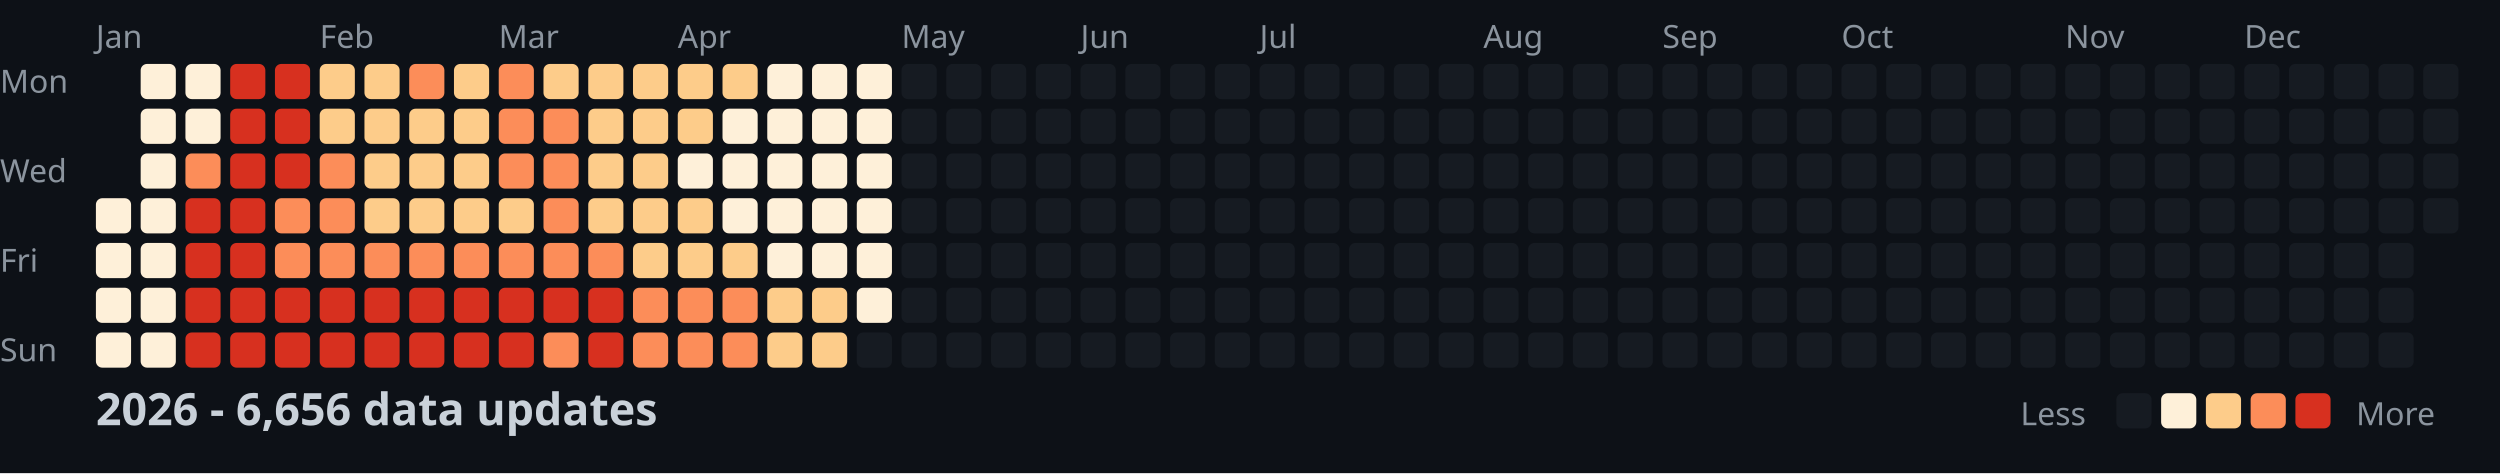
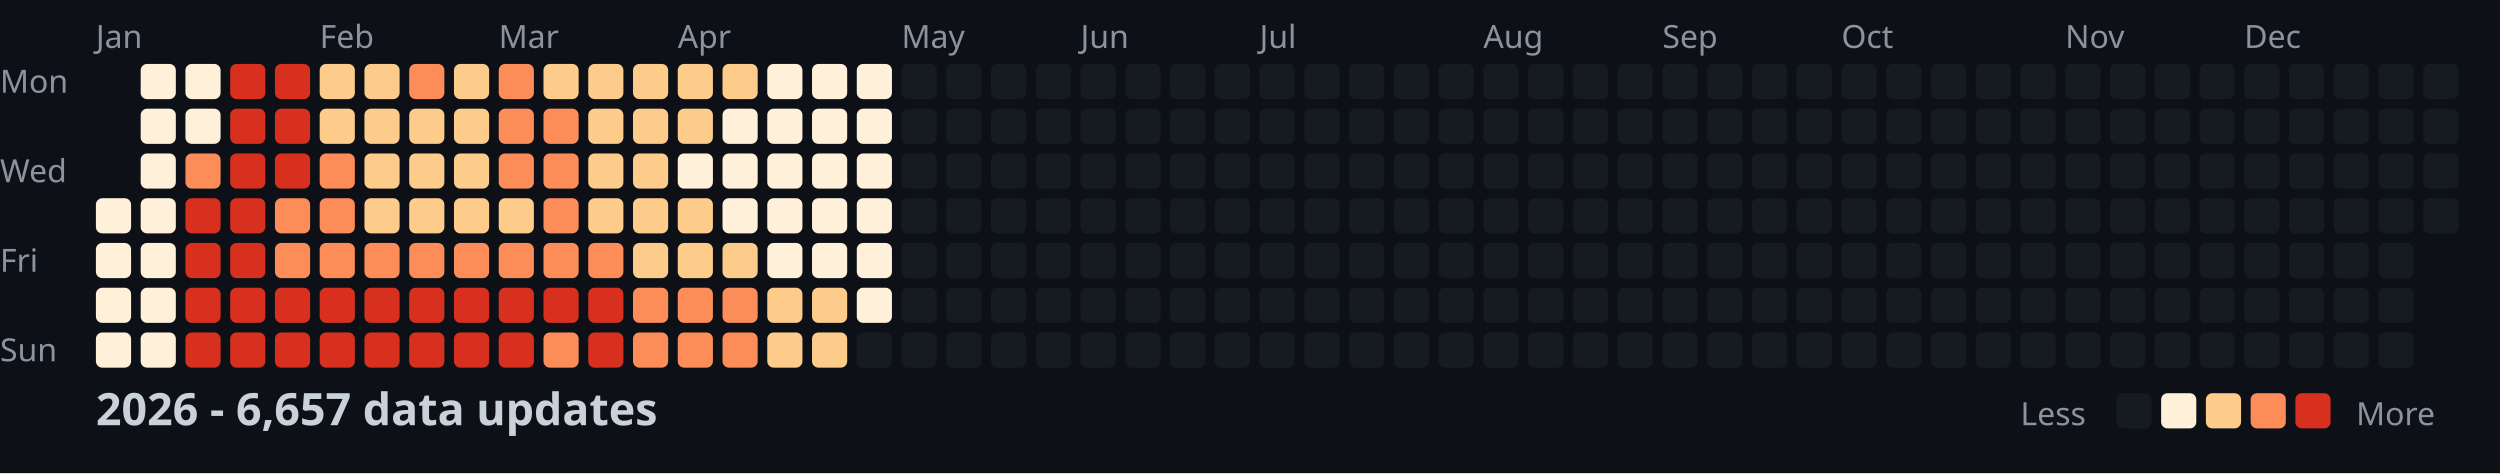
<svg xmlns="http://www.w3.org/2000/svg" width="782" height="148">
  <style>
    .month { font: 10px sans-serif; fill: #8b949e; }
    .day { font: 10px sans-serif; fill: #8b949e; }
    .title { font: bold 14px sans-serif; fill: #c9d1d9; }
    .legend { font: 10px sans-serif; fill: #8b949e; }
  </style>
  <rect width="100%" height="100%" fill="#0d1117" />
  <text x="0" y="29" class="day">Mon</text>
  <text x="0" y="57" class="day">Wed</text>
  <text x="0" y="85" class="day">Fri</text>
  <text x="0" y="113" class="day">Sun</text>
  <text x="30" y="15" class="month">Jan</text>
  <text x="100" y="15" class="month">Feb</text>
  <text x="156" y="15" class="month">Mar</text>
  <text x="212" y="15" class="month">Apr</text>
  <text x="282" y="15" class="month">May</text>
  <text x="338" y="15" class="month">Jun</text>
  <text x="394" y="15" class="month">Jul</text>
  <text x="464" y="15" class="month">Aug</text>
  <text x="520" y="15" class="month">Sep</text>
  <text x="576" y="15" class="month">Oct</text>
  <text x="646" y="15" class="month">Nov</text>
  <text x="702" y="15" class="month">Dec</text>
  <rect x="30" y="62" width="11" height="11" fill="#fef0d9" rx="2" />
  <rect x="30" y="76" width="11" height="11" fill="#fef0d9" rx="2" />
  <rect x="30" y="90" width="11" height="11" fill="#fef0d9" rx="2" />
  <rect x="30" y="104" width="11" height="11" fill="#fef0d9" rx="2" />
  <rect x="44" y="20" width="11" height="11" fill="#fef0d9" rx="2" />
  <rect x="44" y="34" width="11" height="11" fill="#fef0d9" rx="2" />
  <rect x="44" y="48" width="11" height="11" fill="#fef0d9" rx="2" />
  <rect x="44" y="62" width="11" height="11" fill="#fef0d9" rx="2" />
  <rect x="44" y="76" width="11" height="11" fill="#fef0d9" rx="2" />
  <rect x="44" y="90" width="11" height="11" fill="#fef0d9" rx="2" />
  <rect x="44" y="104" width="11" height="11" fill="#fef0d9" rx="2" />
  <rect x="58" y="20" width="11" height="11" fill="#fef0d9" rx="2" />
  <rect x="58" y="34" width="11" height="11" fill="#fef0d9" rx="2" />
  <rect x="58" y="48" width="11" height="11" fill="#fc8d59" rx="2" />
  <rect x="58" y="62" width="11" height="11" fill="#d7301f" rx="2" />
  <rect x="58" y="76" width="11" height="11" fill="#d7301f" rx="2" />
  <rect x="58" y="90" width="11" height="11" fill="#d7301f" rx="2" />
  <rect x="58" y="104" width="11" height="11" fill="#d7301f" rx="2" />
  <rect x="72" y="20" width="11" height="11" fill="#d7301f" rx="2" />
  <rect x="72" y="34" width="11" height="11" fill="#d7301f" rx="2" />
  <rect x="72" y="48" width="11" height="11" fill="#d7301f" rx="2" />
  <rect x="72" y="62" width="11" height="11" fill="#d7301f" rx="2" />
  <rect x="72" y="76" width="11" height="11" fill="#d7301f" rx="2" />
  <rect x="72" y="90" width="11" height="11" fill="#d7301f" rx="2" />
  <rect x="72" y="104" width="11" height="11" fill="#d7301f" rx="2" />
  <rect x="86" y="20" width="11" height="11" fill="#d7301f" rx="2" />
  <rect x="86" y="34" width="11" height="11" fill="#d7301f" rx="2" />
  <rect x="86" y="48" width="11" height="11" fill="#d7301f" rx="2" />
  <rect x="86" y="62" width="11" height="11" fill="#fc8d59" rx="2" />
  <rect x="86" y="76" width="11" height="11" fill="#fc8d59" rx="2" />
  <rect x="86" y="90" width="11" height="11" fill="#d7301f" rx="2" />
  <rect x="86" y="104" width="11" height="11" fill="#d7301f" rx="2" />
  <rect x="100" y="20" width="11" height="11" fill="#fdcc8a" rx="2" />
  <rect x="100" y="34" width="11" height="11" fill="#fdcc8a" rx="2" />
  <rect x="100" y="48" width="11" height="11" fill="#fc8d59" rx="2" />
  <rect x="100" y="62" width="11" height="11" fill="#fc8d59" rx="2" />
  <rect x="100" y="76" width="11" height="11" fill="#fc8d59" rx="2" />
  <rect x="100" y="90" width="11" height="11" fill="#d7301f" rx="2" />
  <rect x="100" y="104" width="11" height="11" fill="#d7301f" rx="2" />
  <rect x="114" y="20" width="11" height="11" fill="#fdcc8a" rx="2" />
  <rect x="114" y="34" width="11" height="11" fill="#fdcc8a" rx="2" />
  <rect x="114" y="48" width="11" height="11" fill="#fdcc8a" rx="2" />
  <rect x="114" y="62" width="11" height="11" fill="#fdcc8a" rx="2" />
  <rect x="114" y="76" width="11" height="11" fill="#fc8d59" rx="2" />
  <rect x="114" y="90" width="11" height="11" fill="#d7301f" rx="2" />
  <rect x="114" y="104" width="11" height="11" fill="#d7301f" rx="2" />
  <rect x="128" y="20" width="11" height="11" fill="#fc8d59" rx="2" />
  <rect x="128" y="34" width="11" height="11" fill="#fdcc8a" rx="2" />
  <rect x="128" y="48" width="11" height="11" fill="#fdcc8a" rx="2" />
  <rect x="128" y="62" width="11" height="11" fill="#fdcc8a" rx="2" />
  <rect x="128" y="76" width="11" height="11" fill="#fc8d59" rx="2" />
  <rect x="128" y="90" width="11" height="11" fill="#d7301f" rx="2" />
  <rect x="128" y="104" width="11" height="11" fill="#d7301f" rx="2" />
  <rect x="142" y="20" width="11" height="11" fill="#fdcc8a" rx="2" />
  <rect x="142" y="34" width="11" height="11" fill="#fdcc8a" rx="2" />
  <rect x="142" y="48" width="11" height="11" fill="#fdcc8a" rx="2" />
  <rect x="142" y="62" width="11" height="11" fill="#fdcc8a" rx="2" />
  <rect x="142" y="76" width="11" height="11" fill="#fc8d59" rx="2" />
  <rect x="142" y="90" width="11" height="11" fill="#d7301f" rx="2" />
  <rect x="142" y="104" width="11" height="11" fill="#d7301f" rx="2" />
  <rect x="156" y="20" width="11" height="11" fill="#fc8d59" rx="2" />
  <rect x="156" y="34" width="11" height="11" fill="#fc8d59" rx="2" />
  <rect x="156" y="48" width="11" height="11" fill="#fc8d59" rx="2" />
  <rect x="156" y="62" width="11" height="11" fill="#fdcc8a" rx="2" />
  <rect x="156" y="76" width="11" height="11" fill="#fc8d59" rx="2" />
  <rect x="156" y="90" width="11" height="11" fill="#d7301f" rx="2" />
  <rect x="156" y="104" width="11" height="11" fill="#d7301f" rx="2" />
  <rect x="170" y="20" width="11" height="11" fill="#fdcc8a" rx="2" />
  <rect x="170" y="34" width="11" height="11" fill="#fc8d59" rx="2" />
  <rect x="170" y="48" width="11" height="11" fill="#fc8d59" rx="2" />
  <rect x="170" y="62" width="11" height="11" fill="#fc8d59" rx="2" />
  <rect x="170" y="76" width="11" height="11" fill="#fc8d59" rx="2" />
  <rect x="170" y="90" width="11" height="11" fill="#d7301f" rx="2" />
  <rect x="170" y="104" width="11" height="11" fill="#fc8d59" rx="2" />
  <rect x="184" y="20" width="11" height="11" fill="#fdcc8a" rx="2" />
  <rect x="184" y="34" width="11" height="11" fill="#fdcc8a" rx="2" />
  <rect x="184" y="48" width="11" height="11" fill="#fdcc8a" rx="2" />
  <rect x="184" y="62" width="11" height="11" fill="#fdcc8a" rx="2" />
  <rect x="184" y="76" width="11" height="11" fill="#fc8d59" rx="2" />
  <rect x="184" y="90" width="11" height="11" fill="#d7301f" rx="2" />
  <rect x="184" y="104" width="11" height="11" fill="#d7301f" rx="2" />
  <rect x="198" y="20" width="11" height="11" fill="#fdcc8a" rx="2" />
  <rect x="198" y="34" width="11" height="11" fill="#fdcc8a" rx="2" />
  <rect x="198" y="48" width="11" height="11" fill="#fdcc8a" rx="2" />
  <rect x="198" y="62" width="11" height="11" fill="#fdcc8a" rx="2" />
  <rect x="198" y="76" width="11" height="11" fill="#fdcc8a" rx="2" />
  <rect x="198" y="90" width="11" height="11" fill="#fc8d59" rx="2" />
  <rect x="198" y="104" width="11" height="11" fill="#fc8d59" rx="2" />
  <rect x="212" y="20" width="11" height="11" fill="#fdcc8a" rx="2" />
  <rect x="212" y="34" width="11" height="11" fill="#fdcc8a" rx="2" />
  <rect x="212" y="48" width="11" height="11" fill="#fef0d9" rx="2" />
  <rect x="212" y="62" width="11" height="11" fill="#fdcc8a" rx="2" />
  <rect x="212" y="76" width="11" height="11" fill="#fdcc8a" rx="2" />
  <rect x="212" y="90" width="11" height="11" fill="#fc8d59" rx="2" />
  <rect x="212" y="104" width="11" height="11" fill="#fc8d59" rx="2" />
  <rect x="226" y="20" width="11" height="11" fill="#fdcc8a" rx="2" />
  <rect x="226" y="34" width="11" height="11" fill="#fef0d9" rx="2" />
  <rect x="226" y="48" width="11" height="11" fill="#fef0d9" rx="2" />
  <rect x="226" y="62" width="11" height="11" fill="#fef0d9" rx="2" />
  <rect x="226" y="76" width="11" height="11" fill="#fdcc8a" rx="2" />
  <rect x="226" y="90" width="11" height="11" fill="#fc8d59" rx="2" />
  <rect x="226" y="104" width="11" height="11" fill="#fc8d59" rx="2" />
  <rect x="240" y="20" width="11" height="11" fill="#fef0d9" rx="2" />
  <rect x="240" y="34" width="11" height="11" fill="#fef0d9" rx="2" />
  <rect x="240" y="48" width="11" height="11" fill="#fef0d9" rx="2" />
  <rect x="240" y="62" width="11" height="11" fill="#fef0d9" rx="2" />
  <rect x="240" y="76" width="11" height="11" fill="#fef0d9" rx="2" />
  <rect x="240" y="90" width="11" height="11" fill="#fdcc8a" rx="2" />
  <rect x="240" y="104" width="11" height="11" fill="#fdcc8a" rx="2" />
  <rect x="254" y="20" width="11" height="11" fill="#fef0d9" rx="2" />
  <rect x="254" y="34" width="11" height="11" fill="#fef0d9" rx="2" />
  <rect x="254" y="48" width="11" height="11" fill="#fef0d9" rx="2" />
  <rect x="254" y="62" width="11" height="11" fill="#fef0d9" rx="2" />
  <rect x="254" y="76" width="11" height="11" fill="#fef0d9" rx="2" />
  <rect x="254" y="90" width="11" height="11" fill="#fdcc8a" rx="2" />
  <rect x="254" y="104" width="11" height="11" fill="#fdcc8a" rx="2" />
  <rect x="268" y="20" width="11" height="11" fill="#fef0d9" rx="2" />
  <rect x="268" y="34" width="11" height="11" fill="#fef0d9" rx="2" />
  <rect x="268" y="48" width="11" height="11" fill="#fef0d9" rx="2" />
  <rect x="268" y="62" width="11" height="11" fill="#fef0d9" rx="2" />
  <rect x="268" y="76" width="11" height="11" fill="#fef0d9" rx="2" />
  <rect x="268" y="90" width="11" height="11" fill="#fef0d9" rx="2" />
  <rect x="268" y="104" width="11" height="11" fill="#161b22" rx="2" />
  <rect x="282" y="20" width="11" height="11" fill="#161b22" rx="2" />
  <rect x="282" y="34" width="11" height="11" fill="#161b22" rx="2" />
  <rect x="282" y="48" width="11" height="11" fill="#161b22" rx="2" />
  <rect x="282" y="62" width="11" height="11" fill="#161b22" rx="2" />
  <rect x="282" y="76" width="11" height="11" fill="#161b22" rx="2" />
  <rect x="282" y="90" width="11" height="11" fill="#161b22" rx="2" />
  <rect x="282" y="104" width="11" height="11" fill="#161b22" rx="2" />
  <rect x="296" y="20" width="11" height="11" fill="#161b22" rx="2" />
  <rect x="296" y="34" width="11" height="11" fill="#161b22" rx="2" />
  <rect x="296" y="48" width="11" height="11" fill="#161b22" rx="2" />
  <rect x="296" y="62" width="11" height="11" fill="#161b22" rx="2" />
  <rect x="296" y="76" width="11" height="11" fill="#161b22" rx="2" />
  <rect x="296" y="90" width="11" height="11" fill="#161b22" rx="2" />
  <rect x="296" y="104" width="11" height="11" fill="#161b22" rx="2" />
  <rect x="310" y="20" width="11" height="11" fill="#161b22" rx="2" />
  <rect x="310" y="34" width="11" height="11" fill="#161b22" rx="2" />
  <rect x="310" y="48" width="11" height="11" fill="#161b22" rx="2" />
  <rect x="310" y="62" width="11" height="11" fill="#161b22" rx="2" />
  <rect x="310" y="76" width="11" height="11" fill="#161b22" rx="2" />
  <rect x="310" y="90" width="11" height="11" fill="#161b22" rx="2" />
  <rect x="310" y="104" width="11" height="11" fill="#161b22" rx="2" />
  <rect x="324" y="20" width="11" height="11" fill="#161b22" rx="2" />
  <rect x="324" y="34" width="11" height="11" fill="#161b22" rx="2" />
  <rect x="324" y="48" width="11" height="11" fill="#161b22" rx="2" />
  <rect x="324" y="62" width="11" height="11" fill="#161b22" rx="2" />
  <rect x="324" y="76" width="11" height="11" fill="#161b22" rx="2" />
  <rect x="324" y="90" width="11" height="11" fill="#161b22" rx="2" />
  <rect x="324" y="104" width="11" height="11" fill="#161b22" rx="2" />
  <rect x="338" y="20" width="11" height="11" fill="#161b22" rx="2" />
  <rect x="338" y="34" width="11" height="11" fill="#161b22" rx="2" />
  <rect x="338" y="48" width="11" height="11" fill="#161b22" rx="2" />
  <rect x="338" y="62" width="11" height="11" fill="#161b22" rx="2" />
  <rect x="338" y="76" width="11" height="11" fill="#161b22" rx="2" />
  <rect x="338" y="90" width="11" height="11" fill="#161b22" rx="2" />
  <rect x="338" y="104" width="11" height="11" fill="#161b22" rx="2" />
  <rect x="352" y="20" width="11" height="11" fill="#161b22" rx="2" />
  <rect x="352" y="34" width="11" height="11" fill="#161b22" rx="2" />
  <rect x="352" y="48" width="11" height="11" fill="#161b22" rx="2" />
  <rect x="352" y="62" width="11" height="11" fill="#161b22" rx="2" />
  <rect x="352" y="76" width="11" height="11" fill="#161b22" rx="2" />
  <rect x="352" y="90" width="11" height="11" fill="#161b22" rx="2" />
  <rect x="352" y="104" width="11" height="11" fill="#161b22" rx="2" />
  <rect x="366" y="20" width="11" height="11" fill="#161b22" rx="2" />
  <rect x="366" y="34" width="11" height="11" fill="#161b22" rx="2" />
  <rect x="366" y="48" width="11" height="11" fill="#161b22" rx="2" />
  <rect x="366" y="62" width="11" height="11" fill="#161b22" rx="2" />
  <rect x="366" y="76" width="11" height="11" fill="#161b22" rx="2" />
  <rect x="366" y="90" width="11" height="11" fill="#161b22" rx="2" />
  <rect x="366" y="104" width="11" height="11" fill="#161b22" rx="2" />
  <rect x="380" y="20" width="11" height="11" fill="#161b22" rx="2" />
  <rect x="380" y="34" width="11" height="11" fill="#161b22" rx="2" />
  <rect x="380" y="48" width="11" height="11" fill="#161b22" rx="2" />
  <rect x="380" y="62" width="11" height="11" fill="#161b22" rx="2" />
  <rect x="380" y="76" width="11" height="11" fill="#161b22" rx="2" />
  <rect x="380" y="90" width="11" height="11" fill="#161b22" rx="2" />
  <rect x="380" y="104" width="11" height="11" fill="#161b22" rx="2" />
  <rect x="394" y="20" width="11" height="11" fill="#161b22" rx="2" />
  <rect x="394" y="34" width="11" height="11" fill="#161b22" rx="2" />
  <rect x="394" y="48" width="11" height="11" fill="#161b22" rx="2" />
  <rect x="394" y="62" width="11" height="11" fill="#161b22" rx="2" />
  <rect x="394" y="76" width="11" height="11" fill="#161b22" rx="2" />
  <rect x="394" y="90" width="11" height="11" fill="#161b22" rx="2" />
  <rect x="394" y="104" width="11" height="11" fill="#161b22" rx="2" />
  <rect x="408" y="20" width="11" height="11" fill="#161b22" rx="2" />
  <rect x="408" y="34" width="11" height="11" fill="#161b22" rx="2" />
  <rect x="408" y="48" width="11" height="11" fill="#161b22" rx="2" />
  <rect x="408" y="62" width="11" height="11" fill="#161b22" rx="2" />
  <rect x="408" y="76" width="11" height="11" fill="#161b22" rx="2" />
  <rect x="408" y="90" width="11" height="11" fill="#161b22" rx="2" />
  <rect x="408" y="104" width="11" height="11" fill="#161b22" rx="2" />
  <rect x="422" y="20" width="11" height="11" fill="#161b22" rx="2" />
  <rect x="422" y="34" width="11" height="11" fill="#161b22" rx="2" />
  <rect x="422" y="48" width="11" height="11" fill="#161b22" rx="2" />
  <rect x="422" y="62" width="11" height="11" fill="#161b22" rx="2" />
  <rect x="422" y="76" width="11" height="11" fill="#161b22" rx="2" />
  <rect x="422" y="90" width="11" height="11" fill="#161b22" rx="2" />
  <rect x="422" y="104" width="11" height="11" fill="#161b22" rx="2" />
  <rect x="436" y="20" width="11" height="11" fill="#161b22" rx="2" />
  <rect x="436" y="34" width="11" height="11" fill="#161b22" rx="2" />
  <rect x="436" y="48" width="11" height="11" fill="#161b22" rx="2" />
  <rect x="436" y="62" width="11" height="11" fill="#161b22" rx="2" />
  <rect x="436" y="76" width="11" height="11" fill="#161b22" rx="2" />
  <rect x="436" y="90" width="11" height="11" fill="#161b22" rx="2" />
  <rect x="436" y="104" width="11" height="11" fill="#161b22" rx="2" />
  <rect x="450" y="20" width="11" height="11" fill="#161b22" rx="2" />
  <rect x="450" y="34" width="11" height="11" fill="#161b22" rx="2" />
  <rect x="450" y="48" width="11" height="11" fill="#161b22" rx="2" />
  <rect x="450" y="62" width="11" height="11" fill="#161b22" rx="2" />
  <rect x="450" y="76" width="11" height="11" fill="#161b22" rx="2" />
  <rect x="450" y="90" width="11" height="11" fill="#161b22" rx="2" />
  <rect x="450" y="104" width="11" height="11" fill="#161b22" rx="2" />
  <rect x="464" y="20" width="11" height="11" fill="#161b22" rx="2" />
  <rect x="464" y="34" width="11" height="11" fill="#161b22" rx="2" />
  <rect x="464" y="48" width="11" height="11" fill="#161b22" rx="2" />
  <rect x="464" y="62" width="11" height="11" fill="#161b22" rx="2" />
  <rect x="464" y="76" width="11" height="11" fill="#161b22" rx="2" />
  <rect x="464" y="90" width="11" height="11" fill="#161b22" rx="2" />
  <rect x="464" y="104" width="11" height="11" fill="#161b22" rx="2" />
  <rect x="478" y="20" width="11" height="11" fill="#161b22" rx="2" />
  <rect x="478" y="34" width="11" height="11" fill="#161b22" rx="2" />
  <rect x="478" y="48" width="11" height="11" fill="#161b22" rx="2" />
  <rect x="478" y="62" width="11" height="11" fill="#161b22" rx="2" />
  <rect x="478" y="76" width="11" height="11" fill="#161b22" rx="2" />
  <rect x="478" y="90" width="11" height="11" fill="#161b22" rx="2" />
  <rect x="478" y="104" width="11" height="11" fill="#161b22" rx="2" />
  <rect x="492" y="20" width="11" height="11" fill="#161b22" rx="2" />
  <rect x="492" y="34" width="11" height="11" fill="#161b22" rx="2" />
  <rect x="492" y="48" width="11" height="11" fill="#161b22" rx="2" />
  <rect x="492" y="62" width="11" height="11" fill="#161b22" rx="2" />
  <rect x="492" y="76" width="11" height="11" fill="#161b22" rx="2" />
  <rect x="492" y="90" width="11" height="11" fill="#161b22" rx="2" />
  <rect x="492" y="104" width="11" height="11" fill="#161b22" rx="2" />
  <rect x="506" y="20" width="11" height="11" fill="#161b22" rx="2" />
  <rect x="506" y="34" width="11" height="11" fill="#161b22" rx="2" />
  <rect x="506" y="48" width="11" height="11" fill="#161b22" rx="2" />
  <rect x="506" y="62" width="11" height="11" fill="#161b22" rx="2" />
  <rect x="506" y="76" width="11" height="11" fill="#161b22" rx="2" />
  <rect x="506" y="90" width="11" height="11" fill="#161b22" rx="2" />
  <rect x="506" y="104" width="11" height="11" fill="#161b22" rx="2" />
  <rect x="520" y="20" width="11" height="11" fill="#161b22" rx="2" />
  <rect x="520" y="34" width="11" height="11" fill="#161b22" rx="2" />
  <rect x="520" y="48" width="11" height="11" fill="#161b22" rx="2" />
  <rect x="520" y="62" width="11" height="11" fill="#161b22" rx="2" />
  <rect x="520" y="76" width="11" height="11" fill="#161b22" rx="2" />
  <rect x="520" y="90" width="11" height="11" fill="#161b22" rx="2" />
  <rect x="520" y="104" width="11" height="11" fill="#161b22" rx="2" />
  <rect x="534" y="20" width="11" height="11" fill="#161b22" rx="2" />
  <rect x="534" y="34" width="11" height="11" fill="#161b22" rx="2" />
  <rect x="534" y="48" width="11" height="11" fill="#161b22" rx="2" />
  <rect x="534" y="62" width="11" height="11" fill="#161b22" rx="2" />
  <rect x="534" y="76" width="11" height="11" fill="#161b22" rx="2" />
  <rect x="534" y="90" width="11" height="11" fill="#161b22" rx="2" />
  <rect x="534" y="104" width="11" height="11" fill="#161b22" rx="2" />
  <rect x="548" y="20" width="11" height="11" fill="#161b22" rx="2" />
  <rect x="548" y="34" width="11" height="11" fill="#161b22" rx="2" />
  <rect x="548" y="48" width="11" height="11" fill="#161b22" rx="2" />
  <rect x="548" y="62" width="11" height="11" fill="#161b22" rx="2" />
  <rect x="548" y="76" width="11" height="11" fill="#161b22" rx="2" />
  <rect x="548" y="90" width="11" height="11" fill="#161b22" rx="2" />
  <rect x="548" y="104" width="11" height="11" fill="#161b22" rx="2" />
  <rect x="562" y="20" width="11" height="11" fill="#161b22" rx="2" />
  <rect x="562" y="34" width="11" height="11" fill="#161b22" rx="2" />
  <rect x="562" y="48" width="11" height="11" fill="#161b22" rx="2" />
  <rect x="562" y="62" width="11" height="11" fill="#161b22" rx="2" />
  <rect x="562" y="76" width="11" height="11" fill="#161b22" rx="2" />
  <rect x="562" y="90" width="11" height="11" fill="#161b22" rx="2" />
  <rect x="562" y="104" width="11" height="11" fill="#161b22" rx="2" />
  <rect x="576" y="20" width="11" height="11" fill="#161b22" rx="2" />
  <rect x="576" y="34" width="11" height="11" fill="#161b22" rx="2" />
  <rect x="576" y="48" width="11" height="11" fill="#161b22" rx="2" />
  <rect x="576" y="62" width="11" height="11" fill="#161b22" rx="2" />
  <rect x="576" y="76" width="11" height="11" fill="#161b22" rx="2" />
  <rect x="576" y="90" width="11" height="11" fill="#161b22" rx="2" />
  <rect x="576" y="104" width="11" height="11" fill="#161b22" rx="2" />
  <rect x="590" y="20" width="11" height="11" fill="#161b22" rx="2" />
  <rect x="590" y="34" width="11" height="11" fill="#161b22" rx="2" />
  <rect x="590" y="48" width="11" height="11" fill="#161b22" rx="2" />
  <rect x="590" y="62" width="11" height="11" fill="#161b22" rx="2" />
  <rect x="590" y="76" width="11" height="11" fill="#161b22" rx="2" />
  <rect x="590" y="90" width="11" height="11" fill="#161b22" rx="2" />
  <rect x="590" y="104" width="11" height="11" fill="#161b22" rx="2" />
  <rect x="604" y="20" width="11" height="11" fill="#161b22" rx="2" />
  <rect x="604" y="34" width="11" height="11" fill="#161b22" rx="2" />
  <rect x="604" y="48" width="11" height="11" fill="#161b22" rx="2" />
  <rect x="604" y="62" width="11" height="11" fill="#161b22" rx="2" />
  <rect x="604" y="76" width="11" height="11" fill="#161b22" rx="2" />
  <rect x="604" y="90" width="11" height="11" fill="#161b22" rx="2" />
  <rect x="604" y="104" width="11" height="11" fill="#161b22" rx="2" />
  <rect x="618" y="20" width="11" height="11" fill="#161b22" rx="2" />
  <rect x="618" y="34" width="11" height="11" fill="#161b22" rx="2" />
  <rect x="618" y="48" width="11" height="11" fill="#161b22" rx="2" />
  <rect x="618" y="62" width="11" height="11" fill="#161b22" rx="2" />
  <rect x="618" y="76" width="11" height="11" fill="#161b22" rx="2" />
  <rect x="618" y="90" width="11" height="11" fill="#161b22" rx="2" />
  <rect x="618" y="104" width="11" height="11" fill="#161b22" rx="2" />
  <rect x="632" y="20" width="11" height="11" fill="#161b22" rx="2" />
  <rect x="632" y="34" width="11" height="11" fill="#161b22" rx="2" />
  <rect x="632" y="48" width="11" height="11" fill="#161b22" rx="2" />
  <rect x="632" y="62" width="11" height="11" fill="#161b22" rx="2" />
  <rect x="632" y="76" width="11" height="11" fill="#161b22" rx="2" />
  <rect x="632" y="90" width="11" height="11" fill="#161b22" rx="2" />
  <rect x="632" y="104" width="11" height="11" fill="#161b22" rx="2" />
  <rect x="646" y="20" width="11" height="11" fill="#161b22" rx="2" />
  <rect x="646" y="34" width="11" height="11" fill="#161b22" rx="2" />
  <rect x="646" y="48" width="11" height="11" fill="#161b22" rx="2" />
  <rect x="646" y="62" width="11" height="11" fill="#161b22" rx="2" />
  <rect x="646" y="76" width="11" height="11" fill="#161b22" rx="2" />
  <rect x="646" y="90" width="11" height="11" fill="#161b22" rx="2" />
  <rect x="646" y="104" width="11" height="11" fill="#161b22" rx="2" />
  <rect x="660" y="20" width="11" height="11" fill="#161b22" rx="2" />
  <rect x="660" y="34" width="11" height="11" fill="#161b22" rx="2" />
  <rect x="660" y="48" width="11" height="11" fill="#161b22" rx="2" />
  <rect x="660" y="62" width="11" height="11" fill="#161b22" rx="2" />
  <rect x="660" y="76" width="11" height="11" fill="#161b22" rx="2" />
  <rect x="660" y="90" width="11" height="11" fill="#161b22" rx="2" />
  <rect x="660" y="104" width="11" height="11" fill="#161b22" rx="2" />
  <rect x="674" y="20" width="11" height="11" fill="#161b22" rx="2" />
  <rect x="674" y="34" width="11" height="11" fill="#161b22" rx="2" />
  <rect x="674" y="48" width="11" height="11" fill="#161b22" rx="2" />
  <rect x="674" y="62" width="11" height="11" fill="#161b22" rx="2" />
  <rect x="674" y="76" width="11" height="11" fill="#161b22" rx="2" />
  <rect x="674" y="90" width="11" height="11" fill="#161b22" rx="2" />
  <rect x="674" y="104" width="11" height="11" fill="#161b22" rx="2" />
  <rect x="688" y="20" width="11" height="11" fill="#161b22" rx="2" />
  <rect x="688" y="34" width="11" height="11" fill="#161b22" rx="2" />
  <rect x="688" y="48" width="11" height="11" fill="#161b22" rx="2" />
  <rect x="688" y="62" width="11" height="11" fill="#161b22" rx="2" />
  <rect x="688" y="76" width="11" height="11" fill="#161b22" rx="2" />
  <rect x="688" y="90" width="11" height="11" fill="#161b22" rx="2" />
  <rect x="688" y="104" width="11" height="11" fill="#161b22" rx="2" />
  <rect x="702" y="20" width="11" height="11" fill="#161b22" rx="2" />
  <rect x="702" y="34" width="11" height="11" fill="#161b22" rx="2" />
  <rect x="702" y="48" width="11" height="11" fill="#161b22" rx="2" />
  <rect x="702" y="62" width="11" height="11" fill="#161b22" rx="2" />
  <rect x="702" y="76" width="11" height="11" fill="#161b22" rx="2" />
  <rect x="702" y="90" width="11" height="11" fill="#161b22" rx="2" />
  <rect x="702" y="104" width="11" height="11" fill="#161b22" rx="2" />
  <rect x="716" y="20" width="11" height="11" fill="#161b22" rx="2" />
  <rect x="716" y="34" width="11" height="11" fill="#161b22" rx="2" />
  <rect x="716" y="48" width="11" height="11" fill="#161b22" rx="2" />
  <rect x="716" y="62" width="11" height="11" fill="#161b22" rx="2" />
  <rect x="716" y="76" width="11" height="11" fill="#161b22" rx="2" />
  <rect x="716" y="90" width="11" height="11" fill="#161b22" rx="2" />
  <rect x="716" y="104" width="11" height="11" fill="#161b22" rx="2" />
  <rect x="730" y="20" width="11" height="11" fill="#161b22" rx="2" />
  <rect x="730" y="34" width="11" height="11" fill="#161b22" rx="2" />
  <rect x="730" y="48" width="11" height="11" fill="#161b22" rx="2" />
  <rect x="730" y="62" width="11" height="11" fill="#161b22" rx="2" />
  <rect x="730" y="76" width="11" height="11" fill="#161b22" rx="2" />
  <rect x="730" y="90" width="11" height="11" fill="#161b22" rx="2" />
  <rect x="730" y="104" width="11" height="11" fill="#161b22" rx="2" />
  <rect x="744" y="20" width="11" height="11" fill="#161b22" rx="2" />
  <rect x="744" y="34" width="11" height="11" fill="#161b22" rx="2" />
  <rect x="744" y="48" width="11" height="11" fill="#161b22" rx="2" />
  <rect x="744" y="62" width="11" height="11" fill="#161b22" rx="2" />
  <rect x="744" y="76" width="11" height="11" fill="#161b22" rx="2" />
  <rect x="744" y="90" width="11" height="11" fill="#161b22" rx="2" />
  <rect x="744" y="104" width="11" height="11" fill="#161b22" rx="2" />
  <rect x="758" y="20" width="11" height="11" fill="#161b22" rx="2" />
  <rect x="758" y="34" width="11" height="11" fill="#161b22" rx="2" />
  <rect x="758" y="48" width="11" height="11" fill="#161b22" rx="2" />
  <rect x="758" y="62" width="11" height="11" fill="#161b22" rx="2" />
-   <text x="30" y="133" class="title">2026 - 6,656 data updates</text>
+   <text x="30" y="133" class="title">2026 - 6,657 data updates</text>
  <text x="632" y="133" class="legend">Less</text>
  <rect x="662" y="123" width="11" height="11" fill="#161b22" rx="2" />
  <rect x="676" y="123" width="11" height="11" fill="#fef0d9" rx="2" />
  <rect x="690" y="123" width="11" height="11" fill="#fdcc8a" rx="2" />
  <rect x="704" y="123" width="11" height="11" fill="#fc8d59" rx="2" />
  <rect x="718" y="123" width="11" height="11" fill="#d7301f" rx="2" />
  <text x="737" y="133" class="legend">More</text>
</svg>
